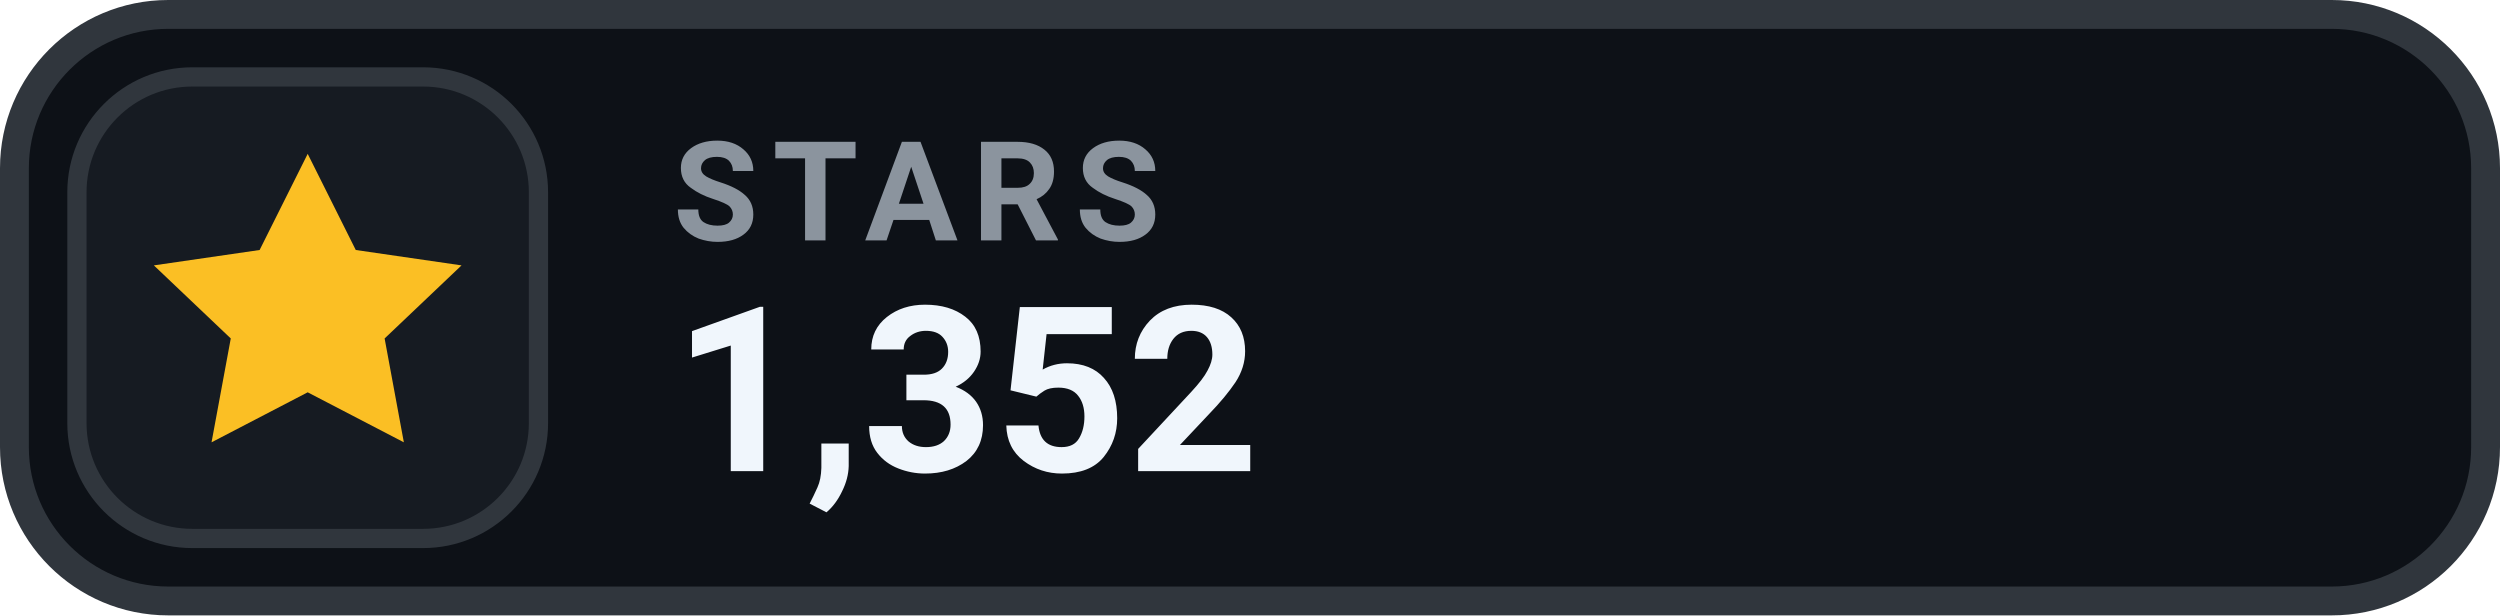
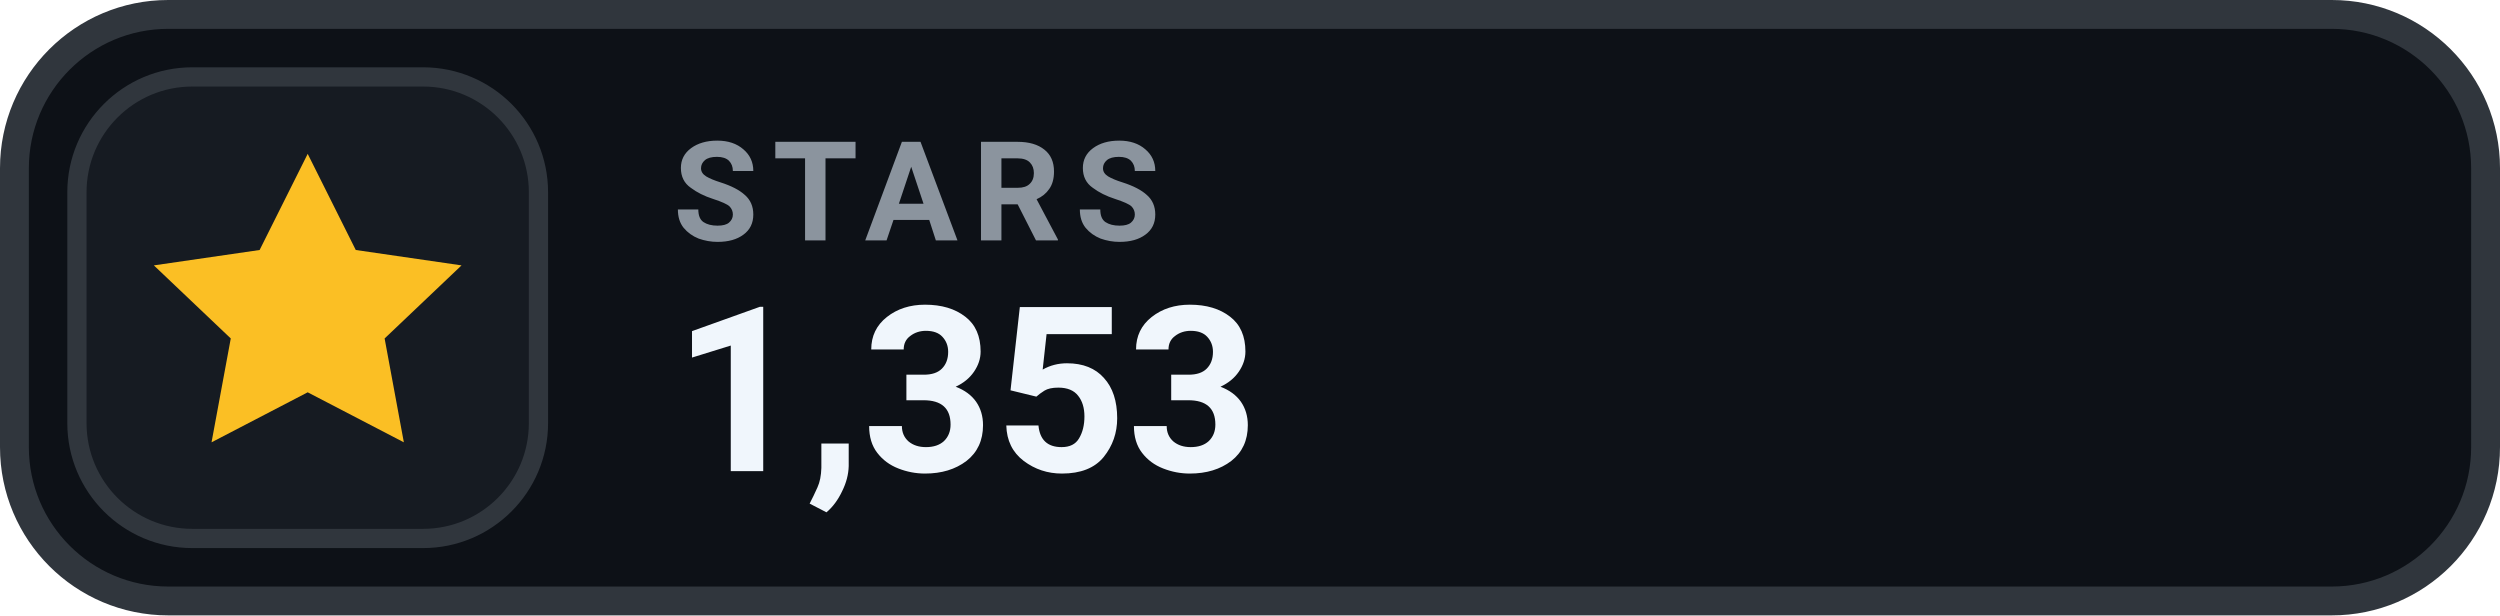
- <svg xmlns="http://www.w3.org/2000/svg" width="130" height="32" viewBox="0 0 130 32" role="img" aria-label="STARS 1,352">
+ <svg xmlns="http://www.w3.org/2000/svg" width="130" height="32" viewBox="0 0 130 32" role="img" aria-label="STARS 1,353">
  <rect x=".75" y=".75" width="128.5" height="30.5" rx="8" fill="#0D1117" stroke="#30363D" stroke-width="1.5" />
  <rect x="4" y="4" width="24" height="24" rx="6" fill="#161B22" stroke="#30363D" stroke-width="1" />
  <g transform="translate(16 16)" style="color:#FBBF24;">
    <path d="M0 -8 l2.5 5 5.5 .8 -4 3.8 1 5.4 -5 -2.6 -5 2.6 1 -5.4 -4 -3.8 5.5 -.8 Z" fill="currentColor" />
  </g>
  <text x="35" y="12.5" fill="#8B949E" font-family="-apple-system,BlinkMacSystemFont,'Segoe UI',Roboto,Helvetica,Arial,sans-serif" font-size="7.2" font-weight="700" letter-spacing=".75">STARS</text>
-   <text x="35" y="24.5" fill="#F0F6FC" font-family="-apple-system,BlinkMacSystemFont,'Segoe UI',Roboto,Helvetica,Arial,sans-serif" font-size="12" font-weight="700">1,352</text>
+   <text x="35" y="24.5" fill="#F0F6FC" font-family="-apple-system,BlinkMacSystemFont,'Segoe UI',Roboto,Helvetica,Arial,sans-serif" font-size="12" font-weight="700">1,353</text>
</svg>
